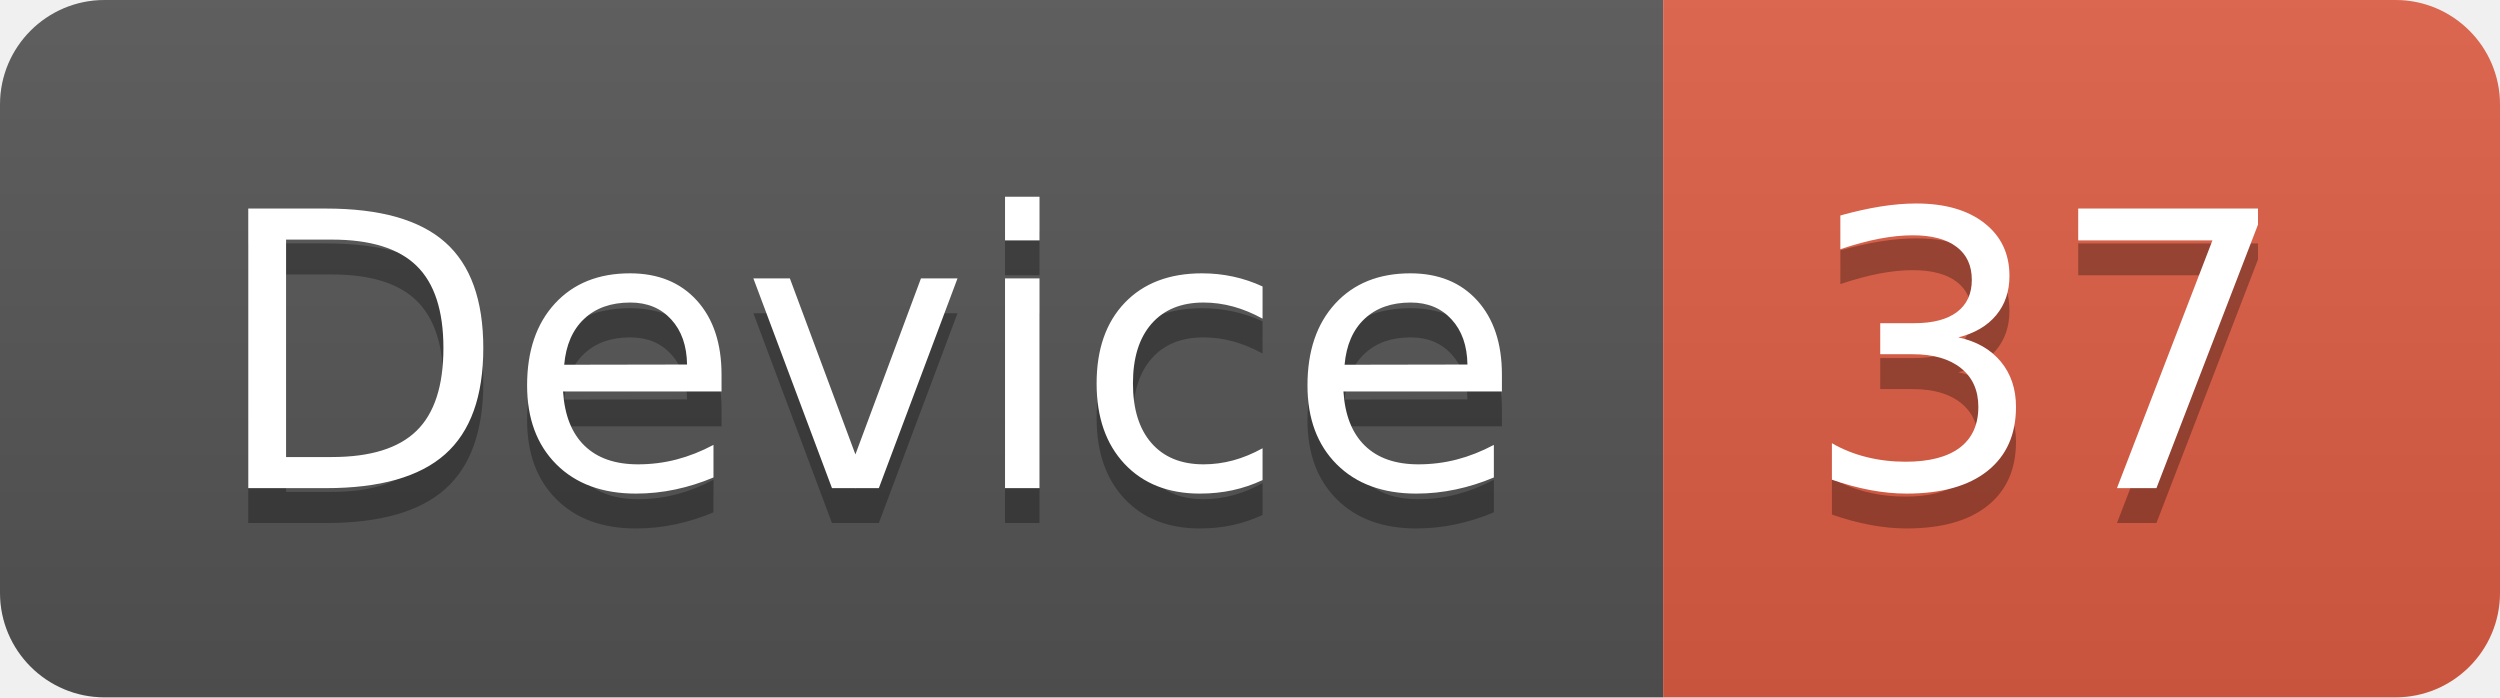
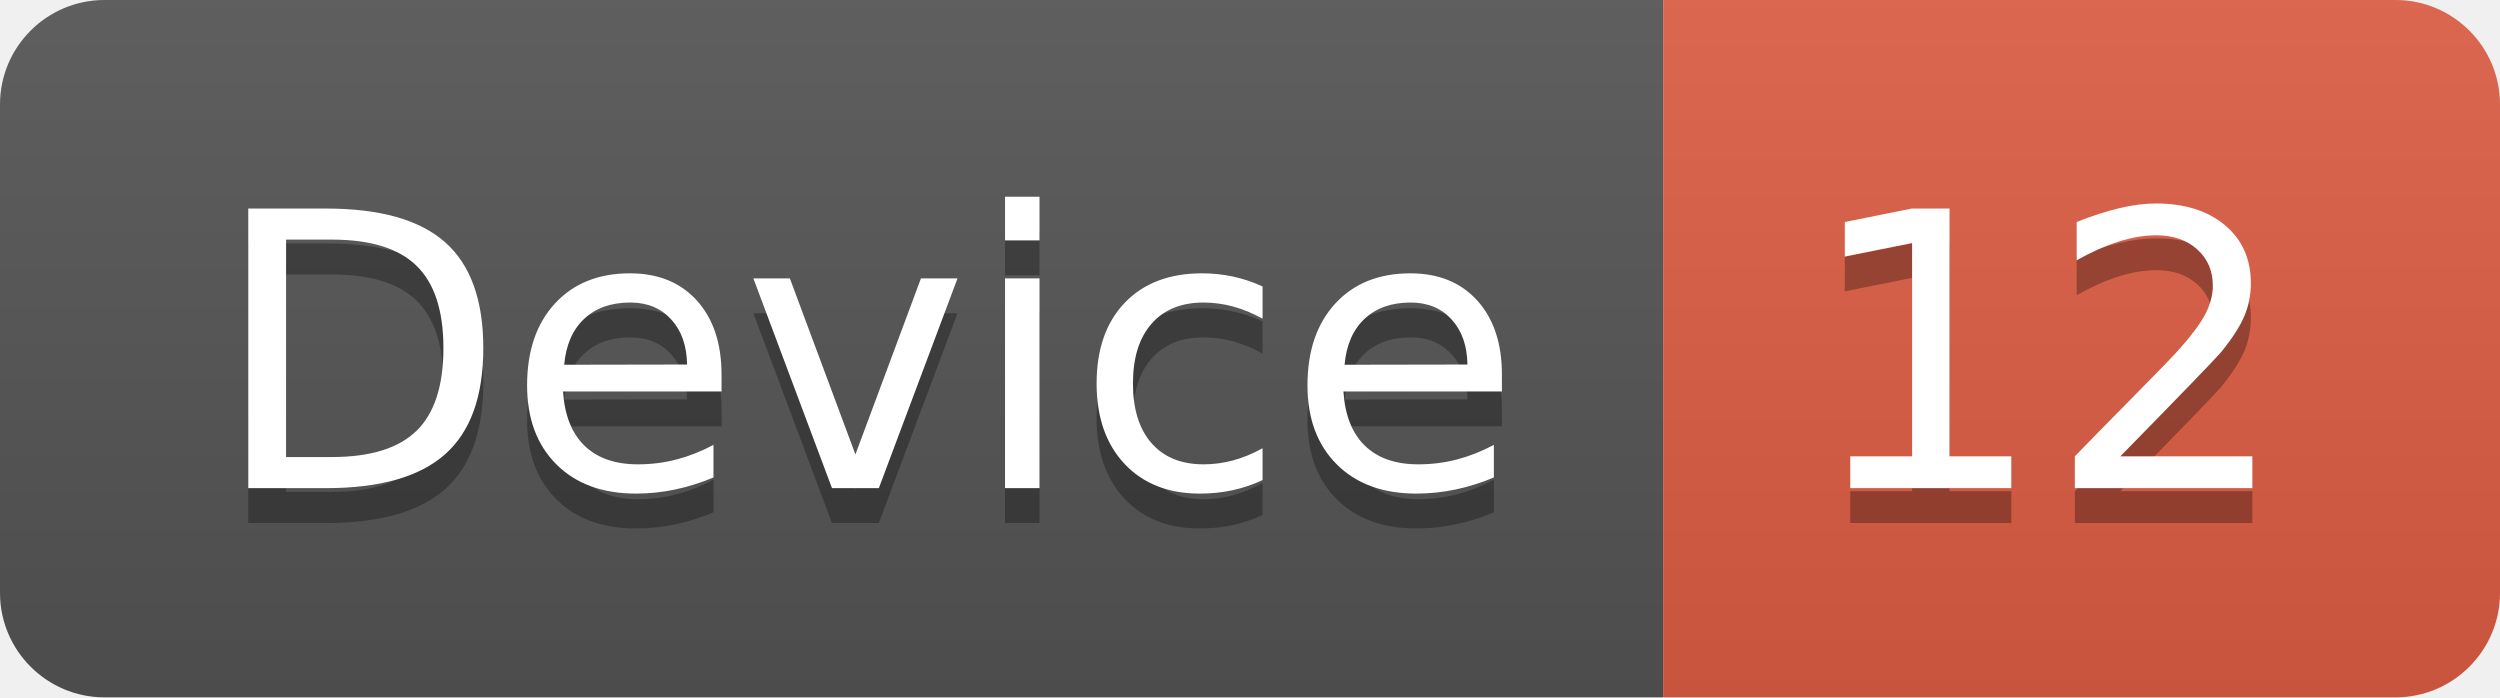
<svg xmlns="http://www.w3.org/2000/svg" width="71.7" height="20">
  <linearGradient id="smooth" x2="0" y2="100%">
    <stop offset="0" stop-color="#bbb" stop-opacity=".1" />
    <stop offset="1" stop-opacity=".1" />
  </linearGradient>
  <clipPath id="round">
    <rect width="71.7" height="20" rx="3" fill="#fff" />
  </clipPath>
  <g clip-path="url(#round)">
    <rect width="47.7" height="20" fill="#555" />
    <rect x="47.7" width="24.0" height="20" fill="#e05d44" />
    <rect width="71.7" height="20" fill="url(#smooth)" />
  </g>
  <g fill="#fff" text-anchor="middle" font-family="DejaVu Sans,Verdana,Geneva,sans-serif" font-size="110">
    <text x="248.5" y="150" fill="#010101" fill-opacity=".3" transform="scale(0.1)" textLength="377.0" lengthAdjust="spacing">Device</text>
    <text x="248.5" y="140" transform="scale(0.1)" textLength="377.0" lengthAdjust="spacing">Device</text>
-     <text x="587.0" y="150" fill="#010101" fill-opacity=".3" transform="scale(0.1)" textLength="140.0" lengthAdjust="spacing">37</text>
-     <text x="587.0" y="140" transform="scale(0.1)" textLength="140.0" lengthAdjust="spacing">37</text>
+     <text x="587.0" y="150" fill="#010101" fill-opacity=".3" transform="scale(0.1)" textLength="140.0" lengthAdjust="spacing">12</text>
+     <text x="587.0" y="140" transform="scale(0.1)" textLength="140.0" lengthAdjust="spacing">12</text>
  </g>
</svg>
